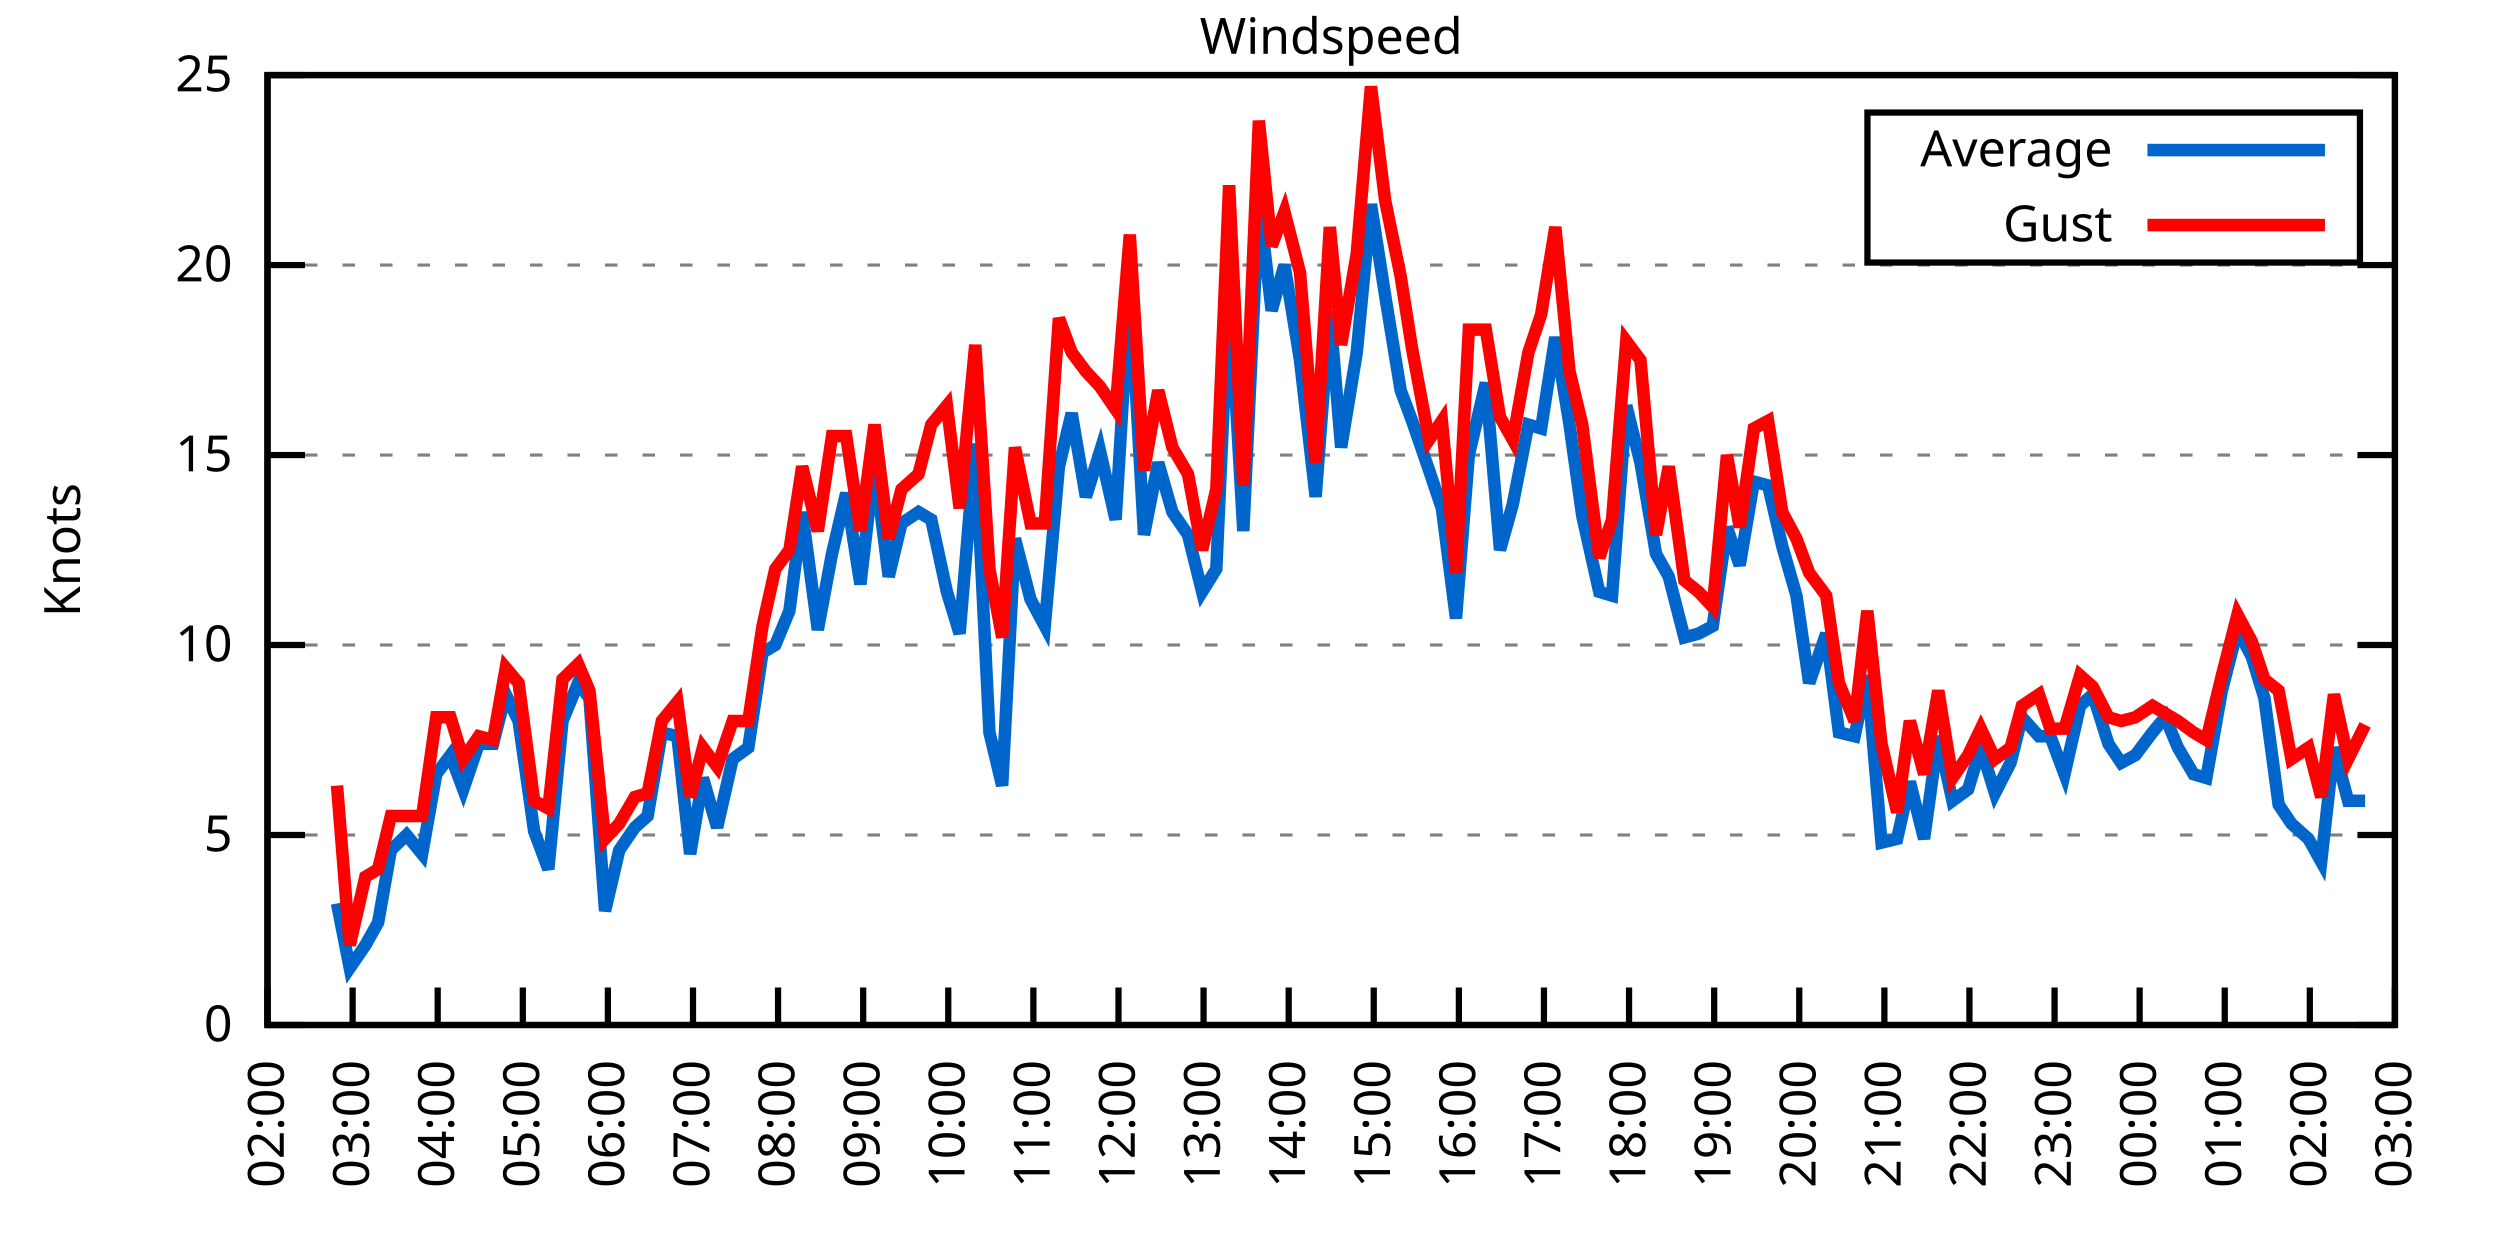
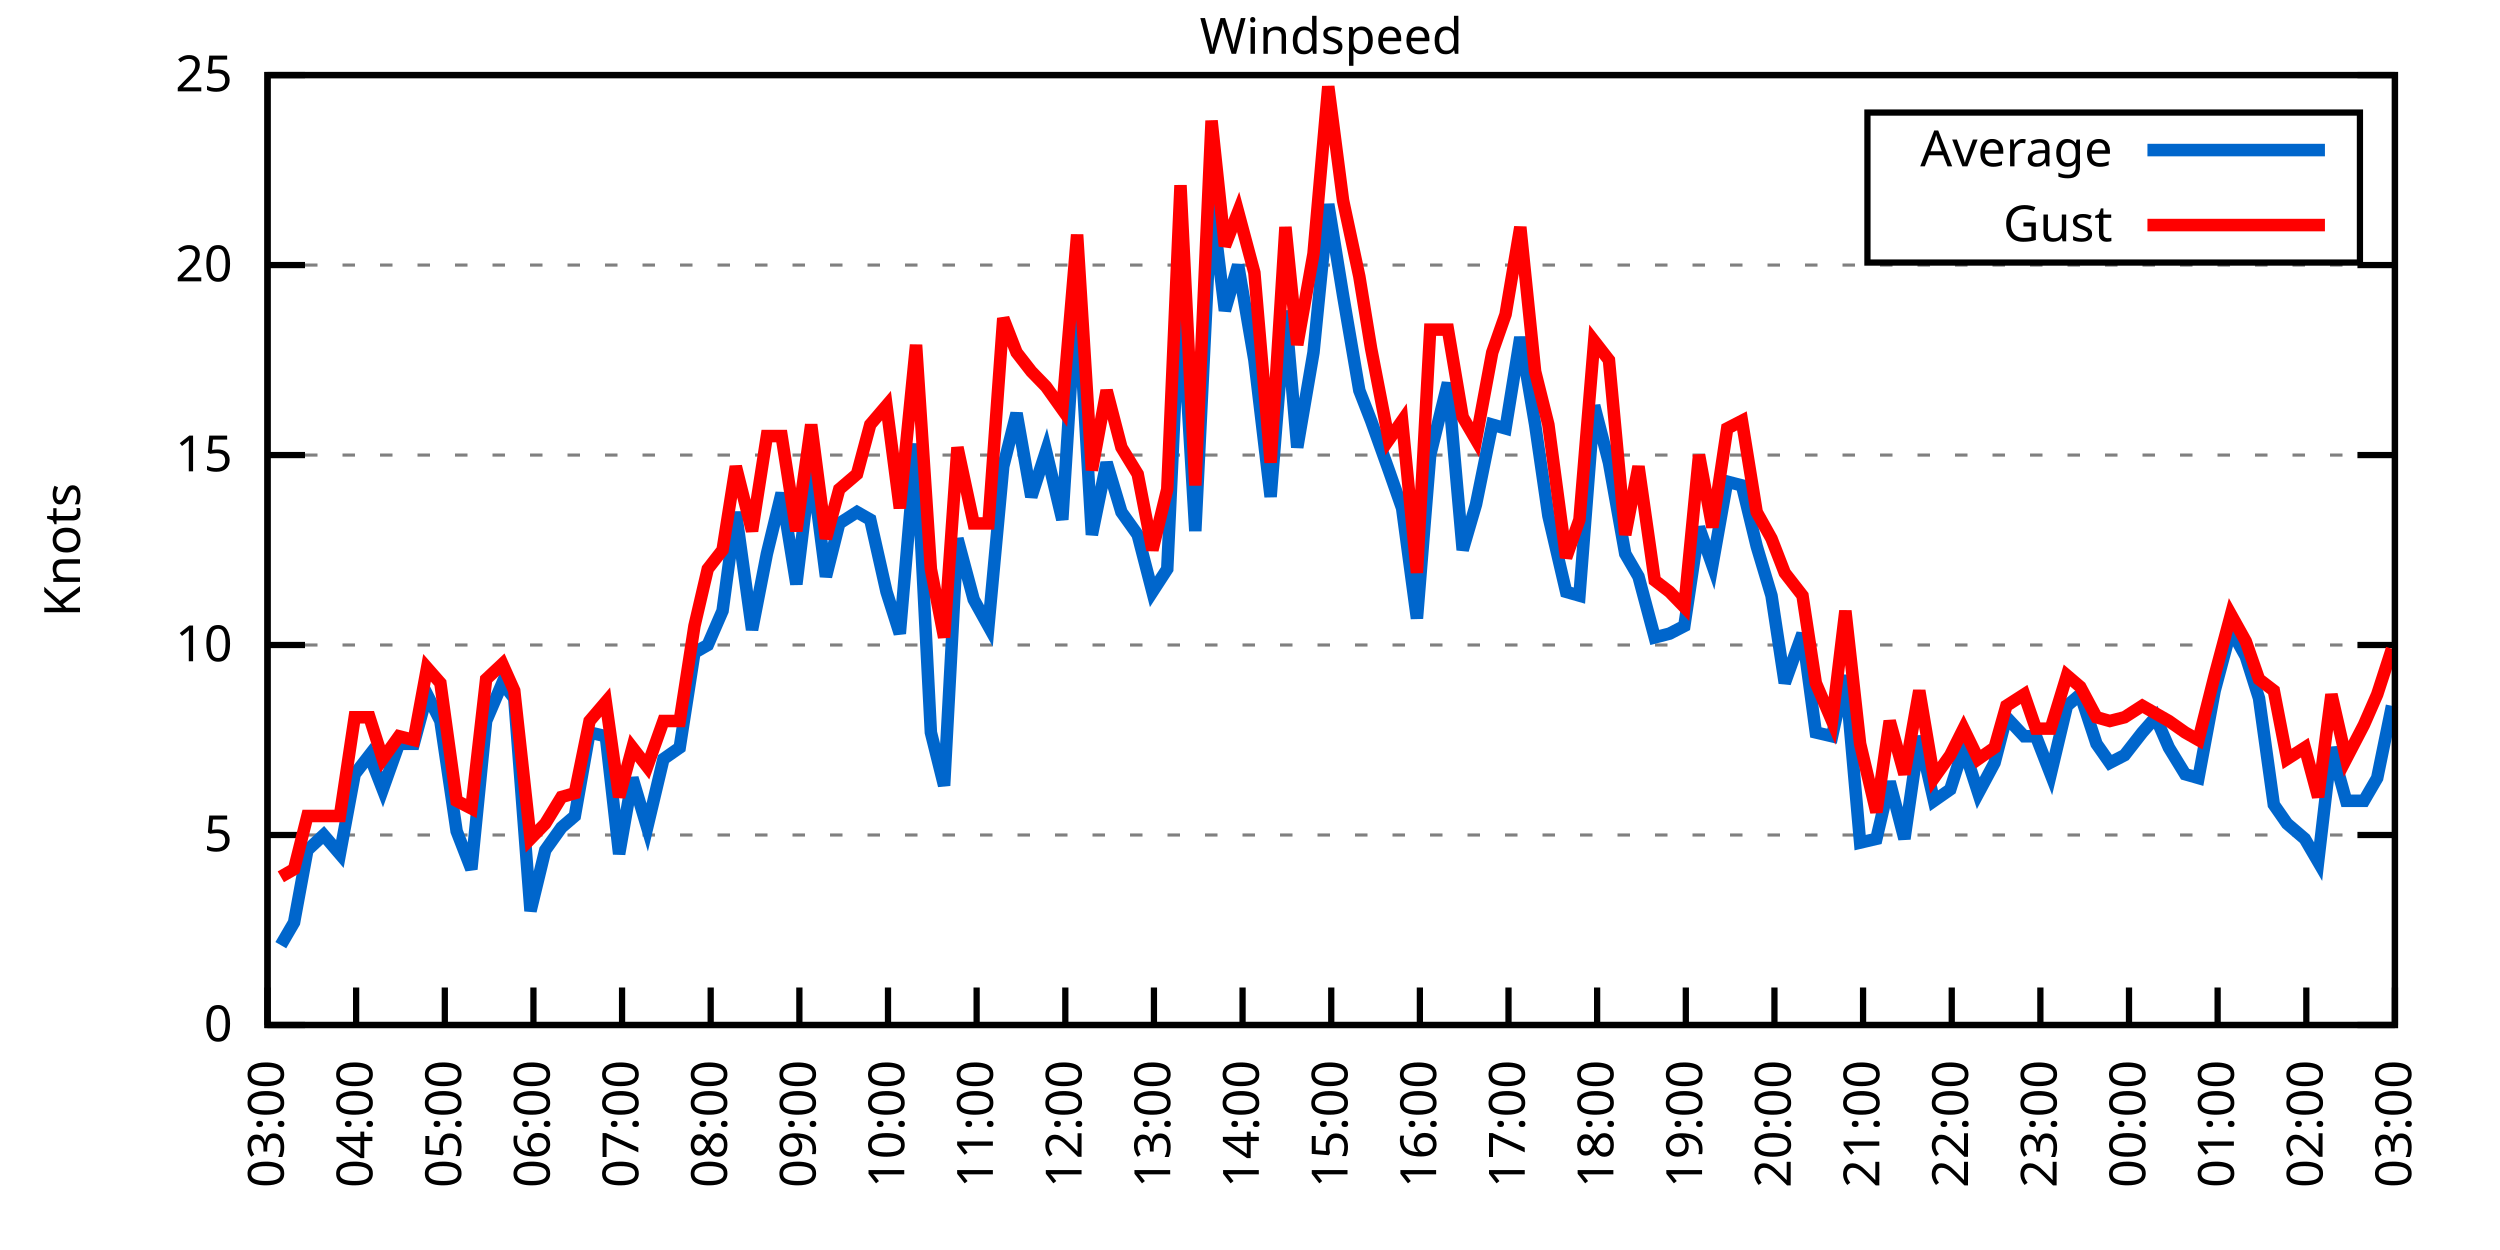
<svg xmlns="http://www.w3.org/2000/svg" xmlns:xlink="http://www.w3.org/1999/xlink" width="400" height="200" viewBox="0 0 400 200">
  <g id="gnuplot_canvas">
    <rect x="0" y="0" width="400" height="200" fill="none" />
    <defs>
      <circle id="gpDot" r="0.5" stroke-width="0.5" stroke="currentColor" />
      <path id="gpPt0" stroke-width="0.333" stroke="currentColor" d="M-1,0 h2 M0,-1 v2" />
      <path id="gpPt1" stroke-width="0.333" stroke="currentColor" d="M-1,-1 L1,1 M1,-1 L-1,1" />
      <path id="gpPt2" stroke-width="0.333" stroke="currentColor" d="M-1,0 L1,0 M0,-1 L0,1 M-1,-1 L1,1 M-1,1 L1,-1" />
      <rect id="gpPt3" stroke-width="0.333" stroke="currentColor" x="-1" y="-1" width="2" height="2" />
      <rect id="gpPt4" stroke-width="0.333" stroke="currentColor" fill="currentColor" x="-1" y="-1" width="2" height="2" />
      <circle id="gpPt5" stroke-width="0.333" stroke="currentColor" cx="0" cy="0" r="1" />
      <use xlink:href="#gpPt5" id="gpPt6" fill="currentColor" stroke="none" />
      <path id="gpPt7" stroke-width="0.333" stroke="currentColor" d="M0,-1.33 L-1.33,0.67 L1.33,0.67 z" />
      <use xlink:href="#gpPt7" id="gpPt8" fill="currentColor" stroke="none" />
      <use xlink:href="#gpPt7" id="gpPt9" stroke="currentColor" transform="rotate(180)" />
      <use xlink:href="#gpPt9" id="gpPt10" fill="currentColor" stroke="none" />
      <use xlink:href="#gpPt3" id="gpPt11" stroke="currentColor" transform="rotate(45)" />
      <use xlink:href="#gpPt11" id="gpPt12" fill="currentColor" stroke="none" />
      <path id="gpPt13" stroke-width="0.333" stroke="currentColor" d="M0,1.330 L1.265,0.411 L0.782,-1.067 L-0.782,-1.076 L-1.265,0.411 z" />
      <use xlink:href="#gpPt13" id="gpPt14" fill="currentColor" stroke="none" />
      <filter id="textbox" filterUnits="objectBoundingBox" x="0" y="0" height="1" width="1">
        <feFlood flood-color="white" flood-opacity="1" result="bgnd" />
        <feComposite in="SourceGraphic" in2="bgnd" operator="atop" />
      </filter>
      <filter id="greybox" filterUnits="objectBoundingBox" x="0" y="0" height="1" width="1">
        <feFlood flood-color="lightgrey" flood-opacity="1" result="grey" />
        <feComposite in="SourceGraphic" in2="grey" operator="atop" />
      </filter>
    </defs>
    <g fill="none" color="white" stroke="currentColor" stroke-width="1.00" stroke-linecap="butt" stroke-linejoin="miter">
</g>
    <g fill="none" color="black" stroke="currentColor" stroke-width="1.00" stroke-linecap="butt" stroke-linejoin="miter">
      <g stroke="none" shape-rendering="crispEdges">
        <polygon fill="rgb(255, 255, 255)" points="42.80,164.00 383.18,164.00 383.18,12.02 42.80,12.02 " />
      </g>
    </g>
    <g fill="none" color="black" stroke="currentColor" stroke-width="1.00" stroke-linecap="butt" stroke-linejoin="miter">
</g>
    <g fill="none" color="black" stroke="black" stroke-width="0.50" stroke-linecap="butt" stroke-linejoin="miter">
</g>
    <g fill="none" color="gray" stroke="currentColor" stroke-width="0.50" stroke-linecap="butt" stroke-linejoin="miter">
      <path stroke="gray" stroke-dasharray="2,4" class="gridline" d="M42.80,164.00 L383.19,164.00  " />
    </g>
    <g fill="none" color="gray" stroke="gray" stroke-width="1.00" stroke-linecap="butt" stroke-linejoin="miter">
</g>
    <g fill="none" color="black" stroke="currentColor" stroke-width="1.00" stroke-linecap="butt" stroke-linejoin="miter">
      <path stroke="black" d="M42.80,164.00 L48.80,164.00 M383.19,164.00 L377.19,164.00  " />
      <g transform="translate(37.20,166.60)" stroke="none" fill="black" font-family="Sans" font-size="8.00" text-anchor="end">
        <text>
          <tspan font-family="Sans"> 0</tspan>
        </text>
      </g>
    </g>
    <g fill="none" color="black" stroke="currentColor" stroke-width="1.00" stroke-linecap="butt" stroke-linejoin="miter">
</g>
    <g fill="none" color="black" stroke="black" stroke-width="0.50" stroke-linecap="butt" stroke-linejoin="miter">
</g>
    <g fill="none" color="gray" stroke="currentColor" stroke-width="0.50" stroke-linecap="butt" stroke-linejoin="miter">
      <path stroke="gray" stroke-dasharray="2,4" class="gridline" d="M42.80,133.60 L383.19,133.60  " />
    </g>
    <g fill="none" color="gray" stroke="gray" stroke-width="1.00" stroke-linecap="butt" stroke-linejoin="miter">
</g>
    <g fill="none" color="black" stroke="currentColor" stroke-width="1.00" stroke-linecap="butt" stroke-linejoin="miter">
      <path stroke="black" d="M42.80,133.60 L48.80,133.60 M383.19,133.60 L377.19,133.60  " />
      <g transform="translate(37.20,136.20)" stroke="none" fill="black" font-family="Sans" font-size="8.00" text-anchor="end">
        <text>
          <tspan font-family="Sans"> 5</tspan>
        </text>
      </g>
    </g>
    <g fill="none" color="black" stroke="currentColor" stroke-width="1.00" stroke-linecap="butt" stroke-linejoin="miter">
</g>
    <g fill="none" color="black" stroke="black" stroke-width="0.50" stroke-linecap="butt" stroke-linejoin="miter">
</g>
    <g fill="none" color="gray" stroke="currentColor" stroke-width="0.50" stroke-linecap="butt" stroke-linejoin="miter">
      <path stroke="gray" stroke-dasharray="2,4" class="gridline" d="M42.80,103.20 L383.19,103.20  " />
    </g>
    <g fill="none" color="gray" stroke="gray" stroke-width="1.00" stroke-linecap="butt" stroke-linejoin="miter">
</g>
    <g fill="none" color="black" stroke="currentColor" stroke-width="1.00" stroke-linecap="butt" stroke-linejoin="miter">
      <path stroke="black" d="M42.80,103.20 L48.80,103.20 M383.19,103.20 L377.19,103.20  " />
      <g transform="translate(37.20,105.80)" stroke="none" fill="black" font-family="Sans" font-size="8.00" text-anchor="end">
        <text>
          <tspan font-family="Sans"> 10</tspan>
        </text>
      </g>
    </g>
    <g fill="none" color="black" stroke="currentColor" stroke-width="1.00" stroke-linecap="butt" stroke-linejoin="miter">
</g>
    <g fill="none" color="black" stroke="black" stroke-width="0.50" stroke-linecap="butt" stroke-linejoin="miter">
</g>
    <g fill="none" color="gray" stroke="currentColor" stroke-width="0.50" stroke-linecap="butt" stroke-linejoin="miter">
      <path stroke="gray" stroke-dasharray="2,4" class="gridline" d="M42.80,72.81 L383.19,72.81  " />
    </g>
    <g fill="none" color="gray" stroke="gray" stroke-width="1.00" stroke-linecap="butt" stroke-linejoin="miter">
</g>
    <g fill="none" color="black" stroke="currentColor" stroke-width="1.00" stroke-linecap="butt" stroke-linejoin="miter">
      <path stroke="black" d="M42.80,72.81 L48.80,72.81 M383.19,72.81 L377.19,72.81  " />
      <g transform="translate(37.20,75.41)" stroke="none" fill="black" font-family="Sans" font-size="8.00" text-anchor="end">
        <text>
          <tspan font-family="Sans"> 15</tspan>
        </text>
      </g>
    </g>
    <g fill="none" color="black" stroke="currentColor" stroke-width="1.00" stroke-linecap="butt" stroke-linejoin="miter">
</g>
    <g fill="none" color="black" stroke="black" stroke-width="0.50" stroke-linecap="butt" stroke-linejoin="miter">
</g>
    <g fill="none" color="gray" stroke="currentColor" stroke-width="0.50" stroke-linecap="butt" stroke-linejoin="miter">
      <path stroke="gray" stroke-dasharray="2,4" class="gridline" d="M42.80,42.41 L383.19,42.41  " />
    </g>
    <g fill="none" color="gray" stroke="gray" stroke-width="1.00" stroke-linecap="butt" stroke-linejoin="miter">
</g>
    <g fill="none" color="black" stroke="currentColor" stroke-width="1.00" stroke-linecap="butt" stroke-linejoin="miter">
      <path stroke="black" d="M42.80,42.41 L48.80,42.41 M383.19,42.41 L377.19,42.41  " />
      <g transform="translate(37.20,45.01)" stroke="none" fill="black" font-family="Sans" font-size="8.00" text-anchor="end">
        <text>
          <tspan font-family="Sans"> 20</tspan>
        </text>
      </g>
    </g>
    <g fill="none" color="black" stroke="currentColor" stroke-width="1.00" stroke-linecap="butt" stroke-linejoin="miter">
</g>
    <g fill="none" color="black" stroke="black" stroke-width="0.50" stroke-linecap="butt" stroke-linejoin="miter">
</g>
    <g fill="none" color="gray" stroke="currentColor" stroke-width="0.50" stroke-linecap="butt" stroke-linejoin="miter">
      <path stroke="gray" stroke-dasharray="2,4" class="gridline" d="M42.80,12.01 L383.19,12.01  " />
    </g>
    <g fill="none" color="gray" stroke="gray" stroke-width="1.00" stroke-linecap="butt" stroke-linejoin="miter">
</g>
    <g fill="none" color="black" stroke="currentColor" stroke-width="1.00" stroke-linecap="butt" stroke-linejoin="miter">
      <path stroke="black" d="M42.80,12.01 L48.80,12.01 M383.19,12.01 L377.19,12.01  " />
      <g transform="translate(37.20,14.61)" stroke="none" fill="black" font-family="Sans" font-size="8.00" text-anchor="end">
        <text>
          <tspan font-family="Sans"> 25</tspan>
        </text>
      </g>
    </g>
    <g fill="none" color="black" stroke="currentColor" stroke-width="1.00" stroke-linecap="butt" stroke-linejoin="miter">
      <path stroke="black" d="M42.80,164.00 L42.80,158.00  " />
      <g transform="translate(45.40,169.60) rotate(270.00)" stroke="none" fill="black" font-family="Sans" font-size="8.00" text-anchor="end">
        <text>
-           <tspan font-family="Sans">02:00</tspan>
-         </text>
-       </g>
-     </g>
-     <g fill="none" color="black" stroke="currentColor" stroke-width="1.00" stroke-linecap="butt" stroke-linejoin="miter">
-       <path stroke="black" d="M56.42,164.00 L56.42,158.00  " />
-       <g transform="translate(59.02,169.60) rotate(270.00)" stroke="none" fill="black" font-family="Sans" font-size="8.00" text-anchor="end">
-         <text>
          <tspan font-family="Sans">03:00</tspan>
        </text>
      </g>
    </g>
    <g fill="none" color="black" stroke="currentColor" stroke-width="1.00" stroke-linecap="butt" stroke-linejoin="miter">
-       <path stroke="black" d="M70.03,164.00 L70.03,158.00  " />
-       <g transform="translate(72.63,169.60) rotate(270.00)" stroke="none" fill="black" font-family="Sans" font-size="8.00" text-anchor="end">
+       <path stroke="black" d="M56.98,164.00 L56.98,158.00  " />
+       <g transform="translate(59.58,169.60) rotate(270.00)" stroke="none" fill="black" font-family="Sans" font-size="8.00" text-anchor="end">
        <text>
          <tspan font-family="Sans">04:00</tspan>
        </text>
      </g>
    </g>
    <g fill="none" color="black" stroke="currentColor" stroke-width="1.00" stroke-linecap="butt" stroke-linejoin="miter">
-       <path stroke="black" d="M83.65,164.00 L83.65,158.00  " />
-       <g transform="translate(86.25,169.60) rotate(270.00)" stroke="none" fill="black" font-family="Sans" font-size="8.00" text-anchor="end">
+       <path stroke="black" d="M71.17,164.00 L71.17,158.00  " />
+       <g transform="translate(73.77,169.60) rotate(270.00)" stroke="none" fill="black" font-family="Sans" font-size="8.00" text-anchor="end">
        <text>
          <tspan font-family="Sans">05:00</tspan>
        </text>
      </g>
    </g>
    <g fill="none" color="black" stroke="currentColor" stroke-width="1.00" stroke-linecap="butt" stroke-linejoin="miter">
-       <path stroke="black" d="M97.26,164.00 L97.26,158.00  " />
-       <g transform="translate(99.86,169.60) rotate(270.00)" stroke="none" fill="black" font-family="Sans" font-size="8.00" text-anchor="end">
+       <path stroke="black" d="M85.35,164.00 L85.35,158.00  " />
+       <g transform="translate(87.95,169.60) rotate(270.00)" stroke="none" fill="black" font-family="Sans" font-size="8.00" text-anchor="end">
        <text>
          <tspan font-family="Sans">06:00</tspan>
        </text>
      </g>
    </g>
    <g fill="none" color="black" stroke="currentColor" stroke-width="1.00" stroke-linecap="butt" stroke-linejoin="miter">
-       <path stroke="black" d="M110.88,164.00 L110.88,158.00  " />
-       <g transform="translate(113.48,169.60) rotate(270.00)" stroke="none" fill="black" font-family="Sans" font-size="8.00" text-anchor="end">
+       <path stroke="black" d="M99.53,164.00 L99.53,158.00  " />
+       <g transform="translate(102.13,169.60) rotate(270.00)" stroke="none" fill="black" font-family="Sans" font-size="8.00" text-anchor="end">
        <text>
          <tspan font-family="Sans">07:00</tspan>
        </text>
      </g>
    </g>
    <g fill="none" color="black" stroke="currentColor" stroke-width="1.00" stroke-linecap="butt" stroke-linejoin="miter">
-       <path stroke="black" d="M124.49,164.00 L124.49,158.00  " />
-       <g transform="translate(127.09,169.60) rotate(270.00)" stroke="none" fill="black" font-family="Sans" font-size="8.00" text-anchor="end">
+       <path stroke="black" d="M113.71,164.00 L113.71,158.00  " />
+       <g transform="translate(116.31,169.60) rotate(270.00)" stroke="none" fill="black" font-family="Sans" font-size="8.00" text-anchor="end">
        <text>
          <tspan font-family="Sans">08:00</tspan>
        </text>
      </g>
    </g>
    <g fill="none" color="black" stroke="currentColor" stroke-width="1.00" stroke-linecap="butt" stroke-linejoin="miter">
-       <path stroke="black" d="M138.11,164.00 L138.11,158.00  " />
-       <g transform="translate(140.71,169.60) rotate(270.00)" stroke="none" fill="black" font-family="Sans" font-size="8.00" text-anchor="end">
+       <path stroke="black" d="M127.90,164.00 L127.90,158.00  " />
+       <g transform="translate(130.50,169.60) rotate(270.00)" stroke="none" fill="black" font-family="Sans" font-size="8.00" text-anchor="end">
        <text>
          <tspan font-family="Sans">09:00</tspan>
        </text>
      </g>
    </g>
    <g fill="none" color="black" stroke="currentColor" stroke-width="1.00" stroke-linecap="butt" stroke-linejoin="miter">
-       <path stroke="black" d="M151.72,164.00 L151.72,158.00  " />
-       <g transform="translate(154.32,169.60) rotate(270.00)" stroke="none" fill="black" font-family="Sans" font-size="8.00" text-anchor="end">
+       <path stroke="black" d="M142.08,164.00 L142.08,158.00  " />
+       <g transform="translate(144.68,169.60) rotate(270.00)" stroke="none" fill="black" font-family="Sans" font-size="8.00" text-anchor="end">
        <text>
          <tspan font-family="Sans">10:00</tspan>
        </text>
      </g>
    </g>
    <g fill="none" color="black" stroke="currentColor" stroke-width="1.00" stroke-linecap="butt" stroke-linejoin="miter">
-       <path stroke="black" d="M165.34,164.00 L165.34,158.00  " />
-       <g transform="translate(167.94,169.60) rotate(270.00)" stroke="none" fill="black" font-family="Sans" font-size="8.00" text-anchor="end">
+       <path stroke="black" d="M156.26,164.00 L156.26,158.00  " />
+       <g transform="translate(158.86,169.60) rotate(270.00)" stroke="none" fill="black" font-family="Sans" font-size="8.00" text-anchor="end">
        <text>
          <tspan font-family="Sans">11:00</tspan>
        </text>
      </g>
    </g>
    <g fill="none" color="black" stroke="currentColor" stroke-width="1.00" stroke-linecap="butt" stroke-linejoin="miter">
-       <path stroke="black" d="M178.96,164.00 L178.96,158.00  " />
-       <g transform="translate(181.56,169.60) rotate(270.00)" stroke="none" fill="black" font-family="Sans" font-size="8.00" text-anchor="end">
+       <path stroke="black" d="M170.45,164.00 L170.45,158.00  " />
+       <g transform="translate(173.05,169.60) rotate(270.00)" stroke="none" fill="black" font-family="Sans" font-size="8.00" text-anchor="end">
        <text>
          <tspan font-family="Sans">12:00</tspan>
        </text>
      </g>
    </g>
    <g fill="none" color="black" stroke="currentColor" stroke-width="1.00" stroke-linecap="butt" stroke-linejoin="miter">
-       <path stroke="black" d="M192.57,164.00 L192.57,158.00  " />
-       <g transform="translate(195.17,169.60) rotate(270.00)" stroke="none" fill="black" font-family="Sans" font-size="8.00" text-anchor="end">
+       <path stroke="black" d="M184.63,164.00 L184.63,158.00  " />
+       <g transform="translate(187.23,169.60) rotate(270.00)" stroke="none" fill="black" font-family="Sans" font-size="8.00" text-anchor="end">
        <text>
          <tspan font-family="Sans">13:00</tspan>
        </text>
      </g>
    </g>
    <g fill="none" color="black" stroke="currentColor" stroke-width="1.00" stroke-linecap="butt" stroke-linejoin="miter">
-       <path stroke="black" d="M206.19,164.00 L206.19,158.00  " />
-       <g transform="translate(208.79,169.60) rotate(270.00)" stroke="none" fill="black" font-family="Sans" font-size="8.00" text-anchor="end">
+       <path stroke="black" d="M198.81,164.00 L198.81,158.00  " />
+       <g transform="translate(201.41,169.60) rotate(270.00)" stroke="none" fill="black" font-family="Sans" font-size="8.00" text-anchor="end">
        <text>
          <tspan font-family="Sans">14:00</tspan>
        </text>
      </g>
    </g>
    <g fill="none" color="black" stroke="currentColor" stroke-width="1.00" stroke-linecap="butt" stroke-linejoin="miter">
-       <path stroke="black" d="M219.80,164.00 L219.80,158.00  " />
-       <g transform="translate(222.40,169.60) rotate(270.00)" stroke="none" fill="black" font-family="Sans" font-size="8.00" text-anchor="end">
+       <path stroke="black" d="M213.00,164.00 L213.00,158.00  " />
+       <g transform="translate(215.60,169.60) rotate(270.00)" stroke="none" fill="black" font-family="Sans" font-size="8.00" text-anchor="end">
        <text>
          <tspan font-family="Sans">15:00</tspan>
        </text>
      </g>
    </g>
    <g fill="none" color="black" stroke="currentColor" stroke-width="1.00" stroke-linecap="butt" stroke-linejoin="miter">
-       <path stroke="black" d="M233.42,164.00 L233.42,158.00  " />
-       <g transform="translate(236.02,169.60) rotate(270.00)" stroke="none" fill="black" font-family="Sans" font-size="8.00" text-anchor="end">
+       <path stroke="black" d="M227.18,164.00 L227.18,158.00  " />
+       <g transform="translate(229.78,169.60) rotate(270.00)" stroke="none" fill="black" font-family="Sans" font-size="8.00" text-anchor="end">
        <text>
          <tspan font-family="Sans">16:00</tspan>
        </text>
      </g>
    </g>
    <g fill="none" color="black" stroke="currentColor" stroke-width="1.00" stroke-linecap="butt" stroke-linejoin="miter">
-       <path stroke="black" d="M247.03,164.00 L247.03,158.00  " />
-       <g transform="translate(249.63,169.60) rotate(270.00)" stroke="none" fill="black" font-family="Sans" font-size="8.00" text-anchor="end">
+       <path stroke="black" d="M241.36,164.00 L241.36,158.00  " />
+       <g transform="translate(243.96,169.60) rotate(270.00)" stroke="none" fill="black" font-family="Sans" font-size="8.00" text-anchor="end">
        <text>
          <tspan font-family="Sans">17:00</tspan>
        </text>
      </g>
    </g>
    <g fill="none" color="black" stroke="currentColor" stroke-width="1.00" stroke-linecap="butt" stroke-linejoin="miter">
-       <path stroke="black" d="M260.65,164.00 L260.65,158.00  " />
-       <g transform="translate(263.25,169.60) rotate(270.00)" stroke="none" fill="black" font-family="Sans" font-size="8.00" text-anchor="end">
+       <path stroke="black" d="M255.54,164.00 L255.54,158.00  " />
+       <g transform="translate(258.14,169.60) rotate(270.00)" stroke="none" fill="black" font-family="Sans" font-size="8.00" text-anchor="end">
        <text>
          <tspan font-family="Sans">18:00</tspan>
        </text>
      </g>
    </g>
    <g fill="none" color="black" stroke="currentColor" stroke-width="1.00" stroke-linecap="butt" stroke-linejoin="miter">
-       <path stroke="black" d="M274.27,164.00 L274.27,158.00  " />
-       <g transform="translate(276.87,169.60) rotate(270.00)" stroke="none" fill="black" font-family="Sans" font-size="8.00" text-anchor="end">
+       <path stroke="black" d="M269.73,164.00 L269.73,158.00  " />
+       <g transform="translate(272.33,169.60) rotate(270.00)" stroke="none" fill="black" font-family="Sans" font-size="8.00" text-anchor="end">
        <text>
          <tspan font-family="Sans">19:00</tspan>
        </text>
      </g>
    </g>
    <g fill="none" color="black" stroke="currentColor" stroke-width="1.00" stroke-linecap="butt" stroke-linejoin="miter">
-       <path stroke="black" d="M287.88,164.00 L287.88,158.00  " />
-       <g transform="translate(290.48,169.60) rotate(270.00)" stroke="none" fill="black" font-family="Sans" font-size="8.00" text-anchor="end">
+       <path stroke="black" d="M283.91,164.00 L283.91,158.00  " />
+       <g transform="translate(286.51,169.60) rotate(270.00)" stroke="none" fill="black" font-family="Sans" font-size="8.00" text-anchor="end">
        <text>
          <tspan font-family="Sans">20:00</tspan>
        </text>
      </g>
    </g>
    <g fill="none" color="black" stroke="currentColor" stroke-width="1.00" stroke-linecap="butt" stroke-linejoin="miter">
-       <path stroke="black" d="M301.50,164.00 L301.50,158.00  " />
-       <g transform="translate(304.10,169.60) rotate(270.00)" stroke="none" fill="black" font-family="Sans" font-size="8.00" text-anchor="end">
+       <path stroke="black" d="M298.09,164.00 L298.09,158.00  " />
+       <g transform="translate(300.69,169.60) rotate(270.00)" stroke="none" fill="black" font-family="Sans" font-size="8.00" text-anchor="end">
        <text>
          <tspan font-family="Sans">21:00</tspan>
        </text>
      </g>
    </g>
    <g fill="none" color="black" stroke="currentColor" stroke-width="1.00" stroke-linecap="butt" stroke-linejoin="miter">
-       <path stroke="black" d="M315.11,164.00 L315.11,158.00  " />
-       <g transform="translate(317.71,169.60) rotate(270.00)" stroke="none" fill="black" font-family="Sans" font-size="8.00" text-anchor="end">
+       <path stroke="black" d="M312.28,164.00 L312.28,158.00  " />
+       <g transform="translate(314.88,169.60) rotate(270.00)" stroke="none" fill="black" font-family="Sans" font-size="8.00" text-anchor="end">
        <text>
          <tspan font-family="Sans">22:00</tspan>
        </text>
      </g>
    </g>
    <g fill="none" color="black" stroke="currentColor" stroke-width="1.00" stroke-linecap="butt" stroke-linejoin="miter">
-       <path stroke="black" d="M328.73,164.00 L328.73,158.00  " />
-       <g transform="translate(331.33,169.60) rotate(270.00)" stroke="none" fill="black" font-family="Sans" font-size="8.00" text-anchor="end">
+       <path stroke="black" d="M326.46,164.00 L326.46,158.00  " />
+       <g transform="translate(329.06,169.60) rotate(270.00)" stroke="none" fill="black" font-family="Sans" font-size="8.00" text-anchor="end">
        <text>
          <tspan font-family="Sans">23:00</tspan>
        </text>
      </g>
    </g>
    <g fill="none" color="black" stroke="currentColor" stroke-width="1.00" stroke-linecap="butt" stroke-linejoin="miter">
-       <path stroke="black" d="M342.34,164.00 L342.34,158.00  " />
-       <g transform="translate(344.94,169.60) rotate(270.00)" stroke="none" fill="black" font-family="Sans" font-size="8.00" text-anchor="end">
+       <path stroke="black" d="M340.64,164.00 L340.64,158.00  " />
+       <g transform="translate(343.24,169.60) rotate(270.00)" stroke="none" fill="black" font-family="Sans" font-size="8.00" text-anchor="end">
        <text>
          <tspan font-family="Sans">00:00</tspan>
        </text>
      </g>
    </g>
    <g fill="none" color="black" stroke="currentColor" stroke-width="1.00" stroke-linecap="butt" stroke-linejoin="miter">
-       <path stroke="black" d="M355.96,164.00 L355.96,158.00  " />
-       <g transform="translate(358.56,169.60) rotate(270.00)" stroke="none" fill="black" font-family="Sans" font-size="8.00" text-anchor="end">
+       <path stroke="black" d="M354.82,164.00 L354.82,158.00  " />
+       <g transform="translate(357.42,169.60) rotate(270.00)" stroke="none" fill="black" font-family="Sans" font-size="8.00" text-anchor="end">
        <text>
          <tspan font-family="Sans">01:00</tspan>
        </text>
      </g>
    </g>
    <g fill="none" color="black" stroke="currentColor" stroke-width="1.00" stroke-linecap="butt" stroke-linejoin="miter">
-       <path stroke="black" d="M369.57,164.00 L369.57,158.00  " />
-       <g transform="translate(372.17,169.60) rotate(270.00)" stroke="none" fill="black" font-family="Sans" font-size="8.00" text-anchor="end">
+       <path stroke="black" d="M369.01,164.00 L369.01,158.00  " />
+       <g transform="translate(371.61,169.60) rotate(270.00)" stroke="none" fill="black" font-family="Sans" font-size="8.00" text-anchor="end">
        <text>
          <tspan font-family="Sans">02:00</tspan>
        </text>
      </g>
    </g>
    <g fill="none" color="black" stroke="currentColor" stroke-width="1.00" stroke-linecap="butt" stroke-linejoin="miter">
      <path stroke="black" d="M383.19,164.00 L383.19,158.00  " />
      <g transform="translate(385.79,169.60) rotate(270.00)" stroke="none" fill="black" font-family="Sans" font-size="8.00" text-anchor="end">
        <text>
          <tspan font-family="Sans">03:00</tspan>
        </text>
      </g>
    </g>
    <g fill="none" color="black" stroke="currentColor" stroke-width="1.00" stroke-linecap="butt" stroke-linejoin="miter">
</g>
    <g fill="none" color="black" stroke="currentColor" stroke-width="1.00" stroke-linecap="butt" stroke-linejoin="miter">
      <path stroke="black" d="M42.80,12.01 L42.80,164.00 L383.19,164.00 L383.19,12.01 L42.80,12.01 Z  " />
    </g>
    <g fill="none" color="black" stroke="currentColor" stroke-width="1.00" stroke-linecap="butt" stroke-linejoin="miter">
</g>
    <g fill="none" color="black" stroke="currentColor" stroke-width="1.00" stroke-linecap="butt" stroke-linejoin="miter">
      <path stroke="black" d="M298.79,42.01 L298.79,18.01 L377.59,18.01 L377.59,42.01 L298.79,42.01 Z  " />
    </g>
    <g id="Windspeed_plot_1">
      <g fill="none" color="white" stroke="black" stroke-width="2.00" stroke-linecap="butt" stroke-linejoin="miter">
</g>
      <g fill="none" color="black" stroke="currentColor" stroke-width="2.00" stroke-linecap="butt" stroke-linejoin="miter">
        <g transform="translate(337.99,26.61)" stroke="none" fill="black" font-family="Sans" font-size="8.00" text-anchor="end">
          <text>
            <tspan font-family="Sans">Average</tspan>
          </text>
        </g>
      </g>
      <g fill="none" color="black" stroke="currentColor" stroke-width="2.00" stroke-linecap="butt" stroke-linejoin="miter">
-         <path stroke="rgb(  0, 102, 204)" d="M343.59,24.01 L371.99,24.01 M53.92,144.55 L55.96,154.88 L58.46,151.23 L60.50,147.59 L62.54,136.03 L65.04,133.60   L67.54,136.64 L69.80,123.87 L72.07,120.83 L74.12,126.31 L76.61,119.01 L78.88,119.01 L80.92,111.11 L82.97,115.36   L85.46,132.99 L87.73,139.07 L90.00,115.36 L92.50,109.28 L94.31,111.72 L96.81,145.76 L99.08,136.03 L101.57,132.39   L103.62,130.56 L105.89,117.19 L108.38,117.80 L110.42,136.64 L112.47,124.48 L114.74,132.39 L117.23,121.44 L119.73,119.62   L122.00,104.42 L124.04,103.20 L126.31,97.73 L128.35,81.93 L130.85,100.77 L133.12,88.61 L135.39,78.89 L137.66,93.48   L139.92,74.02 L142.19,92.26 L144.24,83.75 L146.96,81.93 L149.00,83.14 L151.50,94.69 L153.54,101.38 L156.04,70.98   L158.31,117.19 L160.35,125.70 L162.39,86.18 L164.89,95.91 L167.16,100.16 L169.43,74.63 L171.47,66.12 L173.74,79.49   L176.01,72.20 L178.50,83.14 L180.77,45.45 L183.04,85.57 L185.31,74.02 L187.58,81.93 L190.08,85.57 L192.34,94.69   L194.61,91.04 L196.66,45.45 L198.93,84.97 L201.42,32.07 L203.46,49.70 L205.51,42.41 L208.00,57.61 L210.50,79.49   L212.77,49.70 L214.58,71.59 L217.08,56.39 L219.35,32.68 L221.62,47.27 L224.11,62.47 L225.93,67.33 L228.65,75.24   L230.70,81.32 L232.96,98.95 L235.01,72.81 L237.73,61.25 L240.00,88.00 L242.04,80.71 L244.54,67.94 L246.58,68.55   L248.85,53.96 L251.12,67.94 L253.16,82.53 L255.88,94.69 L257.93,95.30 L260.20,64.90 L262.47,74.02 L264.96,88.61   L267.00,92.26 L269.50,101.99 L271.77,101.38 L274.04,100.16 L276.31,84.36 L278.35,90.44 L280.62,77.06 L282.89,77.67   L285.16,87.40 L287.43,95.30 L289.47,109.28 L292.19,101.38 L294.23,117.19 L296.73,117.80 L298.77,108.07 L301.04,134.82   L303.54,134.21 L305.58,125.09 L307.85,134.21 L310.12,117.80 L312.39,128.13 L314.89,126.31 L316.93,119.62 L319.20,126.91   L321.69,122.05 L323.51,114.76 L326.23,117.80 L328.05,117.80 L330.32,123.87 L332.81,112.93 L334.85,111.11 L337.35,119.01   L339.39,122.05 L341.66,120.83 L344.39,117.19 L346.43,114.76 L348.47,119.62 L350.97,123.87 L353.01,124.48 L355.50,110.50   L358.00,100.77 L360.27,105.03 L362.31,111.72 L364.58,128.74 L366.62,131.78 L369.35,134.21 L371.39,137.86 L373.43,119.62   L375.70,128.13 L378.42,128.13  " />
+         <path stroke="rgb(  0, 102, 204)" d="M343.59,24.01 L371.99,24.01 M44.93,151.23 L47.05,147.59 L49.18,136.03 L51.78,133.60 L54.38,136.64 L56.75,123.87   L59.11,120.83 L61.24,126.31 L63.84,119.01 L66.20,119.01 L68.33,111.11 L70.46,115.36 L73.06,132.99 L75.42,139.07   L77.78,115.36 L80.38,109.28 L82.28,111.72 L84.88,145.76 L87.24,136.03 L89.84,132.39 L91.97,130.56 L94.33,117.19   L96.93,117.80 L99.06,136.64 L101.19,124.48 L103.55,132.39 L106.15,121.44 L108.75,119.62 L111.11,104.42 L113.24,103.20   L115.61,97.73 L117.73,81.93 L120.33,100.77 L122.70,88.61 L125.06,78.89 L127.42,93.48 L129.79,74.02 L132.15,92.26   L134.28,83.75 L137.12,81.93 L139.24,83.14 L141.84,94.69 L143.97,101.38 L146.57,70.98 L148.94,117.19 L151.06,125.70   L153.19,86.18 L155.79,95.91 L158.15,100.16 L160.52,74.63 L162.65,66.12 L165.01,79.49 L167.37,72.20 L169.97,83.14   L172.34,45.45 L174.70,85.57 L177.06,74.02 L179.43,81.93 L182.03,85.57 L184.39,94.69 L186.76,91.04 L188.88,45.45   L191.25,84.97 L193.85,32.07 L195.98,49.70 L198.10,42.41 L200.70,57.61 L203.30,79.49 L205.67,49.70 L207.56,71.59   L210.16,56.39 L212.52,32.68 L214.89,47.27 L217.49,62.47 L219.38,67.33 L222.21,75.24 L224.34,81.32 L226.71,98.95   L228.83,72.81 L231.67,61.25 L234.03,88.00 L236.16,80.71 L238.76,67.94 L240.89,68.55 L243.25,53.96 L245.62,67.94   L247.74,82.53 L250.58,94.69 L252.71,95.30 L255.07,64.90 L257.43,74.02 L260.04,88.61 L262.16,92.26 L264.76,101.99   L267.13,101.38 L269.49,100.16 L271.85,84.36 L273.98,90.44 L276.35,77.06 L278.71,77.67 L281.07,87.40 L283.44,95.30   L285.56,109.28 L288.40,101.38 L290.53,117.19 L293.13,117.80 L295.26,108.07 L297.62,134.82 L300.22,134.21 L302.35,125.09   L304.71,134.21 L307.08,117.80 L309.44,128.13 L312.04,126.31 L314.17,119.62 L316.53,126.91 L319.13,122.05 L321.02,114.76   L323.86,117.80 L325.75,117.80 L328.11,123.87 L330.71,112.93 L332.84,111.11 L335.44,119.01 L337.57,122.05 L339.93,120.83   L342.77,117.19 L344.90,114.76 L347.02,119.62 L349.62,123.87 L351.75,124.48 L354.35,110.50 L356.95,100.77 L359.32,105.03   L361.44,111.72 L363.81,128.74 L365.93,131.78 L368.77,134.21 L370.90,137.86 L373.03,119.62 L375.39,128.13 L378.23,128.13   L380.35,124.48 L382.72,112.93  " />
      </g>
    </g>
    <g id="Windspeed_plot_2">
      <g fill="none" color="black" stroke="currentColor" stroke-width="2.00" stroke-linecap="butt" stroke-linejoin="miter">
        <g transform="translate(337.99,38.61)" stroke="none" fill="black" font-family="Sans" font-size="8.00" text-anchor="end">
          <text>
            <tspan font-family="Sans">Gust</tspan>
          </text>
        </g>
      </g>
      <g fill="none" color="black" stroke="currentColor" stroke-width="2.00" stroke-linecap="butt" stroke-linejoin="miter">
-         <path stroke="rgb(255,   0,   0)" d="M343.59,36.01 L371.99,36.01 M53.92,125.70 L55.96,151.23 L58.46,140.29 L60.50,139.07 L62.54,130.56 L65.04,130.56   L67.54,130.56 L69.80,114.76 L72.07,114.76 L74.12,121.44 L76.61,117.80 L78.88,118.40 L80.92,106.85 L82.97,109.28   L85.46,128.13 L87.73,129.35 L90.00,108.68 L92.50,106.24 L94.31,110.50 L96.81,134.21 L99.08,131.78 L101.57,127.52   L103.62,126.91 L105.89,115.36 L108.38,112.32 L110.42,127.52 L112.47,119.62 L114.74,122.66 L117.23,115.36 L119.73,115.36   L122.00,100.16 L124.04,91.04 L126.31,88.00 L128.35,74.63 L130.85,84.97 L133.12,69.77 L135.39,69.77 L137.66,84.97   L139.92,67.94 L142.19,86.18 L144.24,78.28 L146.96,75.85 L149.00,67.94 L151.50,64.90 L153.54,81.32 L156.04,55.18   L158.31,91.04 L160.35,101.99 L162.39,71.59 L164.89,83.75 L167.16,83.75 L169.43,50.92 L171.47,56.39 L173.74,59.43   L176.01,61.86 L178.50,65.51 L180.77,37.54 L183.04,75.24 L185.31,62.47 L187.58,71.59 L190.08,75.85 L192.34,88.00   L194.61,78.28 L196.66,29.64 L198.93,77.67 L201.42,19.31 L203.46,39.37 L205.51,33.90 L208.00,43.62 L210.50,74.02   L212.77,36.33 L214.58,55.18 L217.08,40.58 L219.35,13.83 L221.62,32.07 L224.11,44.23 L225.93,55.78 L228.65,70.37   L230.70,67.33 L232.96,91.65 L235.01,52.74 L237.73,52.74 L240.00,66.73 L242.04,70.37 L244.54,56.39 L246.58,50.31   L248.85,36.33 L251.12,59.43 L253.16,67.94 L255.88,89.22 L257.93,83.14 L260.20,54.57 L262.47,57.61 L264.96,85.57   L267.00,74.63 L269.50,92.87 L271.77,94.69 L274.04,97.12 L276.31,72.81 L278.35,84.36 L280.62,68.55 L282.89,67.33   L285.16,81.93 L287.43,86.18 L289.47,91.65 L292.19,95.30 L294.23,109.28 L296.73,115.36 L298.77,97.73 L301.04,119.01   L303.54,129.95 L305.58,115.36 L307.85,123.87 L310.12,110.50 L312.39,124.48 L314.89,120.83 L316.93,116.58 L319.20,121.44   L321.69,119.62 L323.51,112.93 L326.23,111.11 L328.05,116.58 L330.32,116.58 L332.81,108.07 L334.85,109.89 L337.35,114.76   L339.39,115.36 L341.66,114.76 L344.39,112.93 L346.43,114.15 L348.47,115.36 L350.97,117.19 L353.01,118.40 L355.50,108.07   L358.00,98.34 L360.27,102.60 L362.31,108.68 L364.58,110.50 L366.62,121.44 L369.35,119.62 L371.39,127.52 L373.43,111.11   L375.70,121.44 L378.42,115.97  " />
+         <path stroke="rgb(255,   0,   0)" d="M343.59,36.01 L371.99,36.01 M44.93,140.29 L47.05,139.07 L49.18,130.56 L51.78,130.56 L54.38,130.56 L56.75,114.76   L59.11,114.76 L61.24,121.44 L63.84,117.80 L66.20,118.40 L68.33,106.85 L70.46,109.28 L73.06,128.13 L75.42,129.35   L77.78,108.68 L80.38,106.24 L82.28,110.50 L84.88,134.21 L87.24,131.78 L89.84,127.52 L91.97,126.91 L94.33,115.36   L96.93,112.32 L99.06,127.52 L101.19,119.62 L103.55,122.66 L106.15,115.36 L108.75,115.36 L111.11,100.16 L113.24,91.04   L115.61,88.00 L117.73,74.63 L120.33,84.97 L122.70,69.77 L125.06,69.77 L127.42,84.97 L129.79,67.94 L132.15,86.18   L134.28,78.28 L137.12,75.85 L139.24,67.94 L141.84,64.90 L143.97,81.32 L146.57,55.18 L148.94,91.04 L151.06,101.99   L153.19,71.59 L155.79,83.75 L158.15,83.75 L160.52,50.92 L162.65,56.39 L165.01,59.43 L167.37,61.86 L169.97,65.51   L172.34,37.54 L174.70,75.24 L177.06,62.47 L179.43,71.59 L182.03,75.85 L184.39,88.00 L186.76,78.28 L188.88,29.64   L191.25,77.67 L193.85,19.31 L195.98,39.37 L198.10,33.90 L200.70,43.62 L203.30,74.02 L205.67,36.33 L207.56,55.18   L210.16,40.58 L212.52,13.83 L214.89,32.07 L217.49,44.23 L219.38,55.78 L222.21,70.37 L224.34,67.33 L226.71,91.65   L228.83,52.74 L231.67,52.74 L234.03,66.73 L236.16,70.37 L238.76,56.39 L240.89,50.31 L243.25,36.33 L245.62,59.43   L247.74,67.94 L250.58,89.22 L252.71,83.14 L255.07,54.57 L257.43,57.61 L260.04,85.57 L262.16,74.63 L264.76,92.87   L267.13,94.69 L269.49,97.12 L271.85,72.81 L273.98,84.36 L276.35,68.55 L278.71,67.33 L281.07,81.93 L283.44,86.18   L285.56,91.65 L288.40,95.30 L290.53,109.28 L293.13,115.36 L295.26,97.73 L297.62,119.01 L300.22,129.95 L302.35,115.36   L304.71,123.87 L307.08,110.50 L309.44,124.48 L312.04,120.83 L314.17,116.58 L316.53,121.44 L319.13,119.62 L321.02,112.93   L323.86,111.11 L325.75,116.58 L328.11,116.58 L330.71,108.07 L332.84,109.89 L335.44,114.76 L337.57,115.36 L339.93,114.76   L342.77,112.93 L344.90,114.15 L347.02,115.36 L349.62,117.19 L351.75,118.40 L354.35,108.07 L356.95,98.34 L359.32,102.60   L361.44,108.68 L363.81,110.50 L365.93,121.44 L368.77,119.62 L370.90,127.52 L373.03,111.11 L375.39,121.44 L378.23,115.97   L380.35,111.11 L382.72,103.81  " />
      </g>
    </g>
    <g fill="none" color="black" stroke="currentColor" stroke-width="2.00" stroke-linecap="butt" stroke-linejoin="miter">
</g>
    <g fill="none" color="black" stroke="black" stroke-width="1.00" stroke-linecap="butt" stroke-linejoin="miter">
</g>
    <g fill="none" color="black" stroke="currentColor" stroke-width="1.00" stroke-linecap="butt" stroke-linejoin="miter">
      <path stroke="black" d="M42.80,12.01 L42.80,164.00 L383.19,164.00 L383.19,12.01 L42.80,12.01 Z  " />
      <g transform="translate(12.80,88.01) rotate(270.00)" stroke="none" fill="black" font-family="Sans" font-size="8.00" text-anchor="middle">
        <text>
          <tspan font-family="Sans">Knots</tspan>
        </text>
      </g>
    </g>
    <g fill="none" color="black" stroke="currentColor" stroke-width="1.00" stroke-linecap="butt" stroke-linejoin="miter">
</g>
    <g fill="none" color="black" stroke="currentColor" stroke-width="1.00" stroke-linecap="butt" stroke-linejoin="miter">
      <g transform="translate(212.99,8.61)" stroke="none" fill="black" font-family="Sans" font-size="8.00" text-anchor="middle">
        <text>
          <tspan font-family="Sans">Windspeed</tspan>
        </text>
      </g>
    </g>
    <g fill="none" color="black" stroke="currentColor" stroke-width="1.00" stroke-linecap="butt" stroke-linejoin="miter">
</g>
  </g>
</svg>
